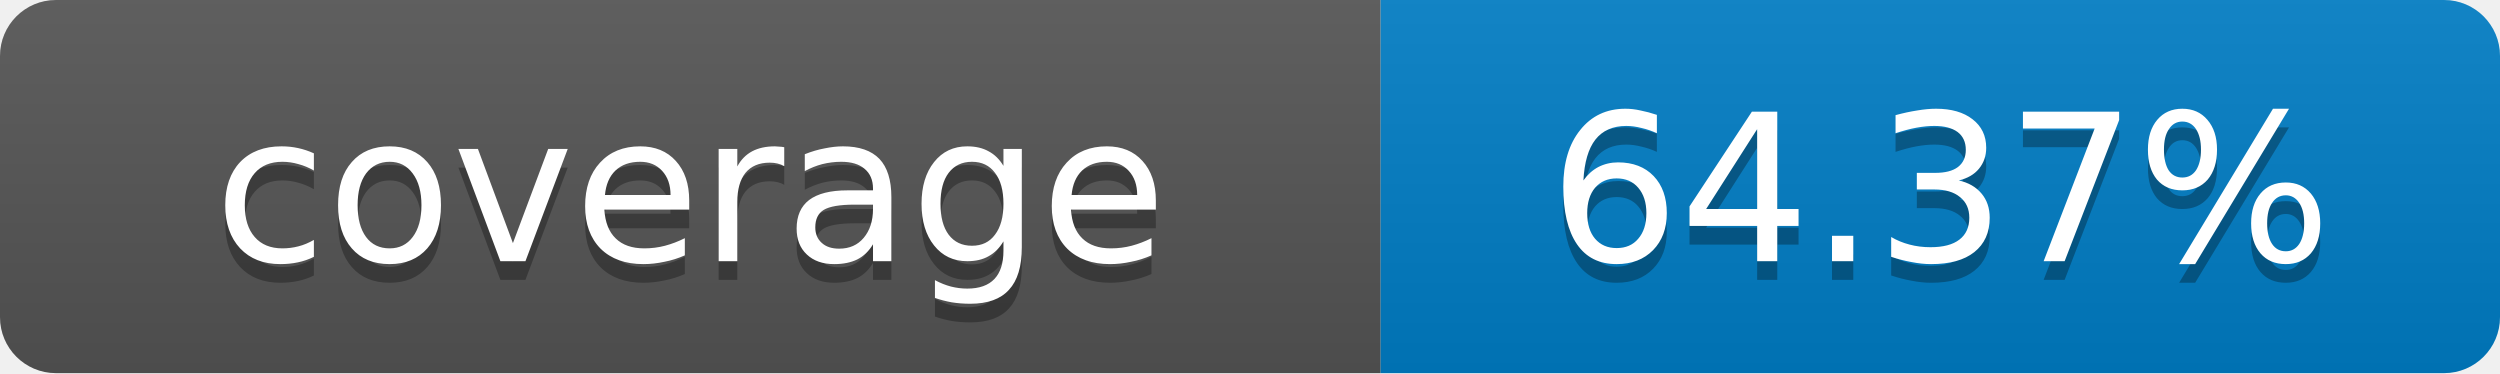
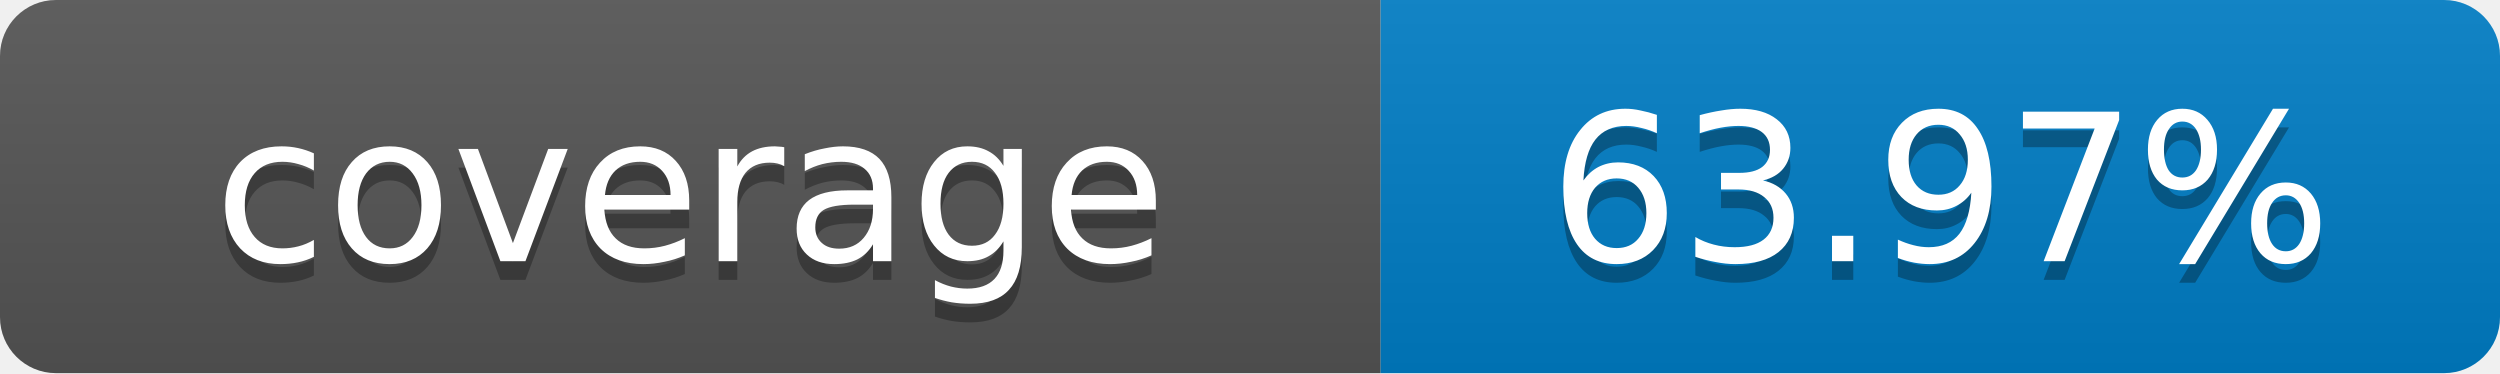
- <svg xmlns="http://www.w3.org/2000/svg" width="134" height="20" role="img" aria-label="coverage: 64.37%">
+ <svg xmlns="http://www.w3.org/2000/svg" width="134" height="20" role="img" aria-label="coverage: 63.97%">
  <linearGradient id="s" x2="0" y2="100%">
    <stop offset="0" stop-color="#bbb" stop-opacity=".1" />
    <stop offset="1" stop-opacity=".1" />
  </linearGradient>
  <clipPath id="r">
    <rect width="134" height="20" rx="3" fill="#fff" />
  </clipPath>
  <g clip-path="url(#r)">
    <rect width="74" height="20" fill="#555" />
    <rect x="74" width="60" height="20" fill="#007ec6" />
    <rect width="134" height="20" fill="url(#s)" />
  </g>
  <g fill="#fff" text-anchor="middle" font-family="Verdana,Geneva,DejaVu Sans,sans-serif" font-size="11">
    <text x="37" y="15" fill="#010101" fill-opacity=".3">coverage</text>
    <text x="37" y="14">coverage</text>
-     <text x="104" y="15" fill="#010101" fill-opacity=".3">64.37%</text>
-     <text x="104" y="14">64.37%</text>
+     <text x="104" y="15" fill="#010101" fill-opacity=".3">63.97%</text>
+     <text x="104" y="14">63.97%</text>
  </g>
</svg>
